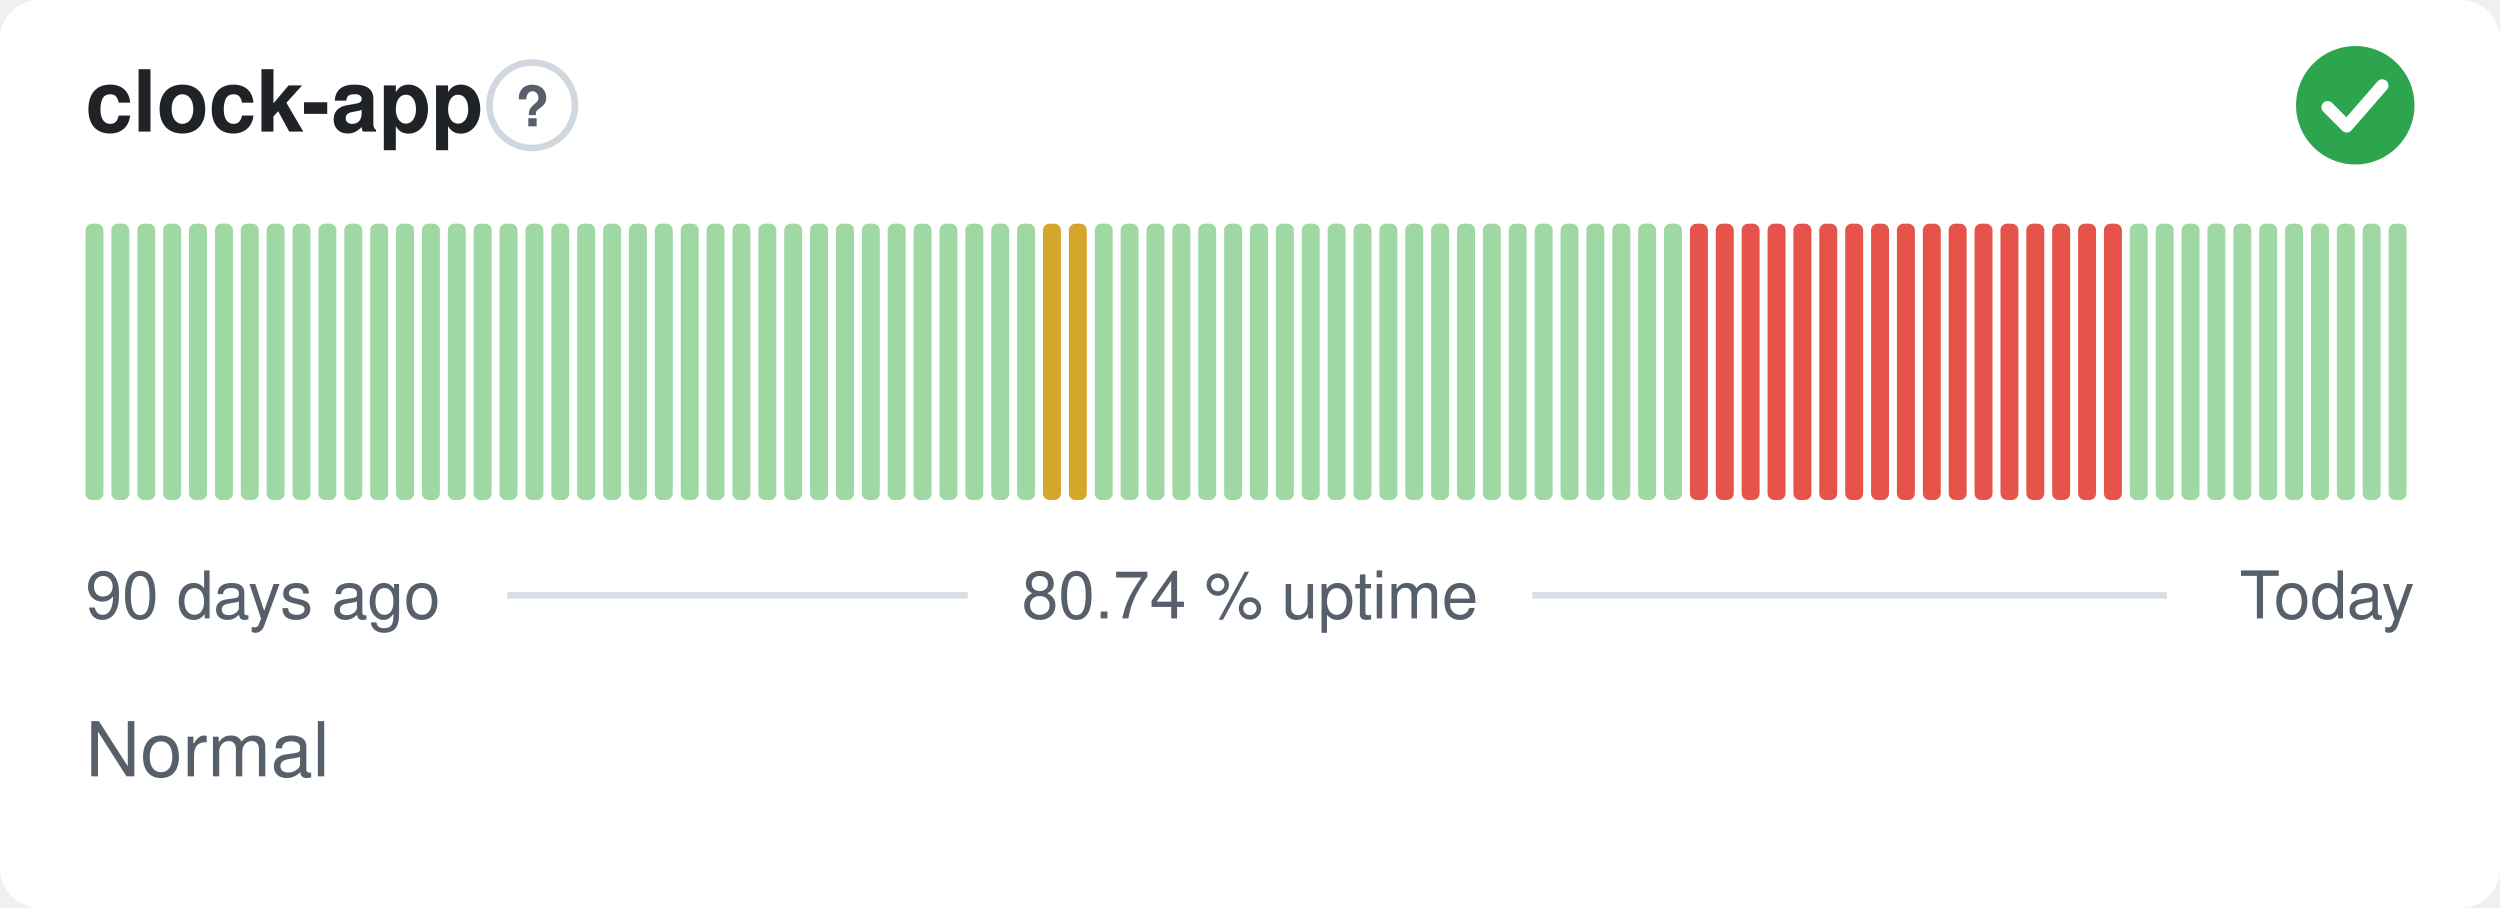
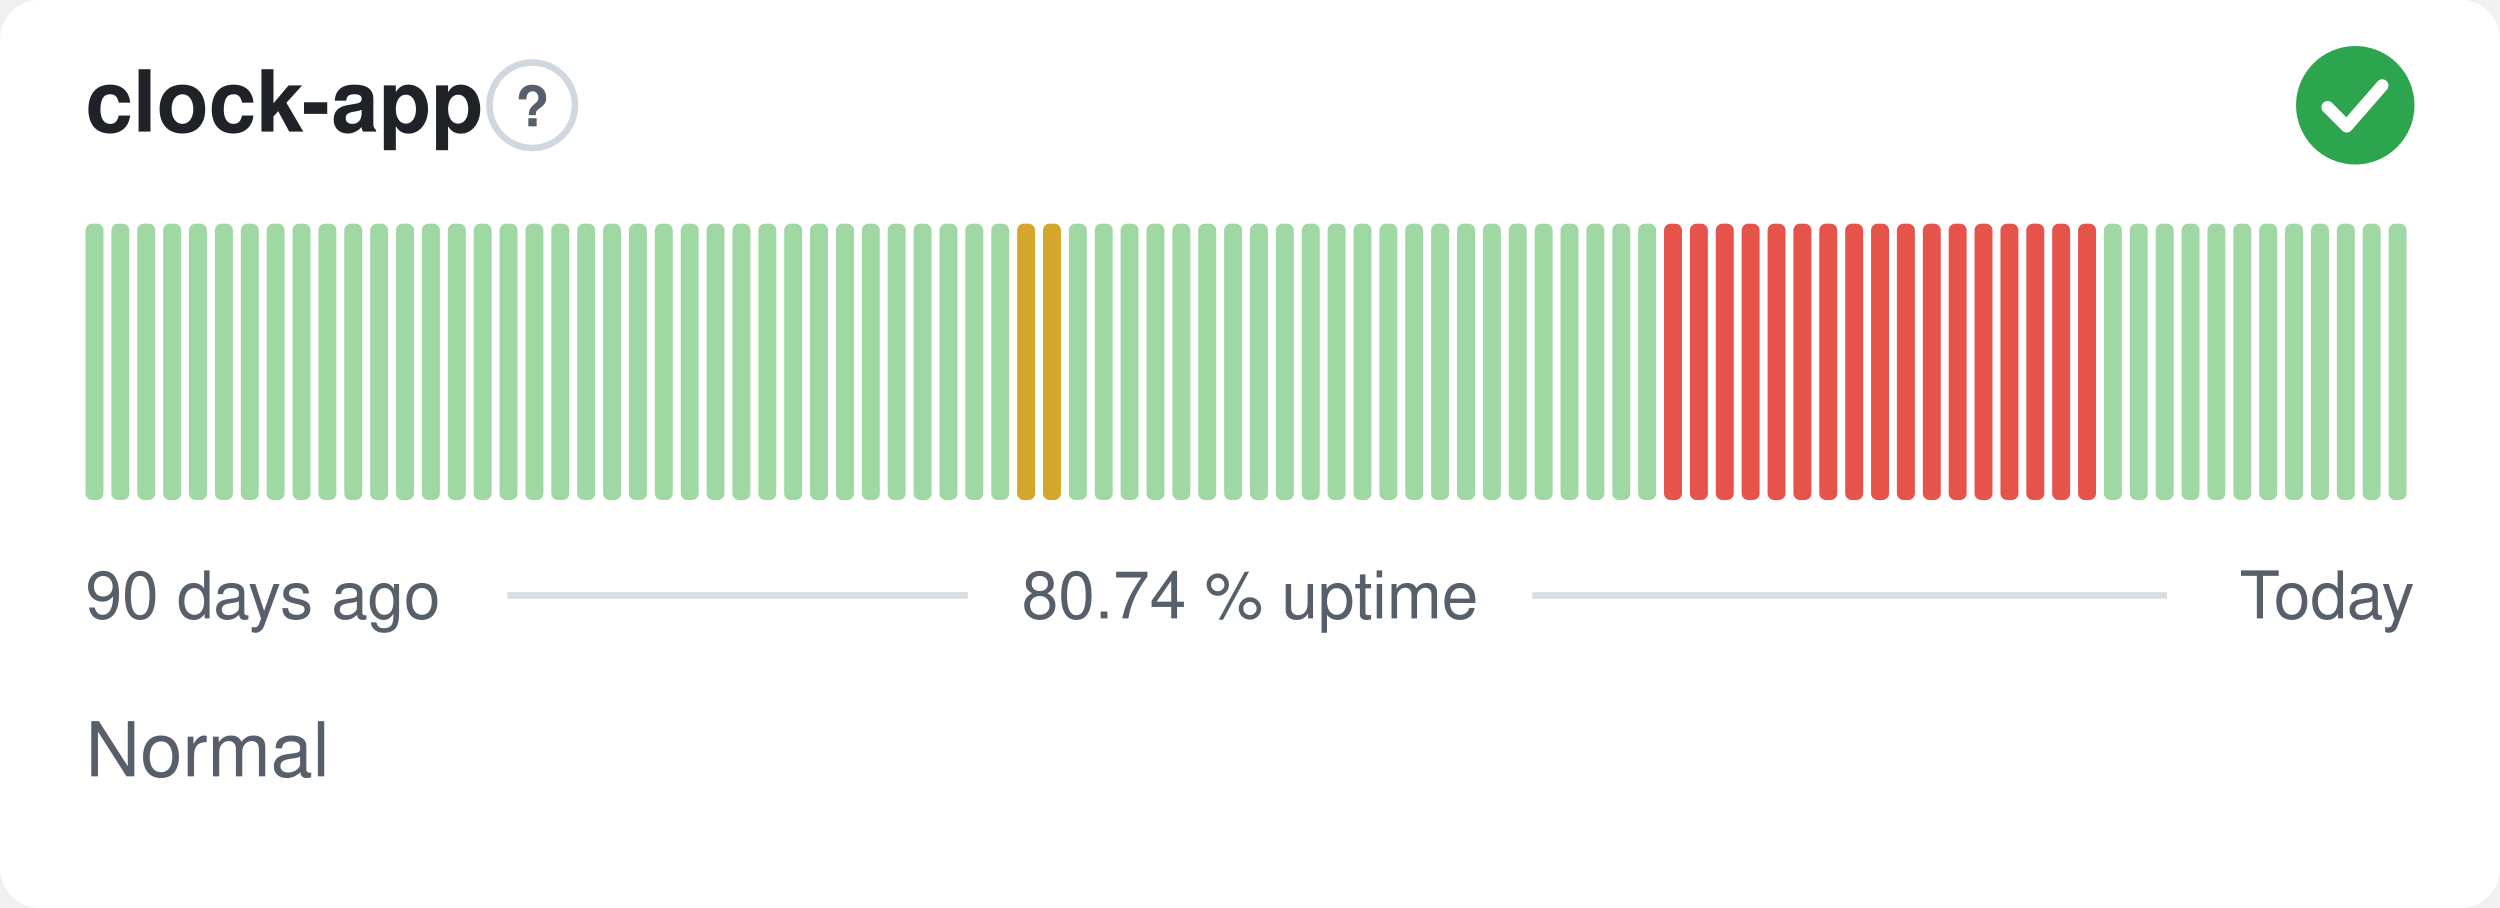
<svg xmlns="http://www.w3.org/2000/svg" width="380" height="138" viewBox="0 0 380 138" role="img" aria-label="clock-app: Normal, 80.74 % uptime over the last 90 days" font-family="-apple-system,BlinkMacSystemFont,'Segoe UI',Helvetica,Arial,sans-serif">
  <style>
    @media (prefers-color-scheme: dark) {
      .bg { fill: #0d1117 }
      .title { fill: #e6edf3 }
      .muted { fill: #8b949e }
      .hint { stroke: #30363d }
      .rule { stroke: #30363d }
      .nodata { fill: #21262d }
    }
  </style>
  <rect class="bg" width="380" height="138" rx="6" fill="#ffffff" />
  <text class="title" x="13" y="20" font-size="13" font-weight="600" fill="#1f2328">clock-app</text>
  <circle class="hint" cx="80.9" cy="16" r="6.5" fill="none" stroke="#d0d7de" stroke-width="1" />
  <text class="muted" x="80.9" y="19.2" text-anchor="middle" font-size="8.5" font-weight="700" fill="#57606a">?</text>
  <circle cx="358" cy="16" r="9" fill="#2da44e" />
  <path d="M353.80 16.30l2.90 2.90 5.40 -6.20" fill="none" stroke="#fff" stroke-width="1.89" stroke-linecap="round" stroke-linejoin="round" />
  <rect x="13.00" y="34.00" width="2.73" height="42.00" rx="1" fill="#9fd8a3" />
  <rect x="16.93" y="34.00" width="2.73" height="42.00" rx="1" fill="#9fd8a3" />
  <rect x="20.87" y="34.00" width="2.73" height="42.00" rx="1" fill="#9fd8a3" />
  <rect x="24.80" y="34.00" width="2.73" height="42.00" rx="1" fill="#9fd8a3" />
  <rect x="28.73" y="34.00" width="2.73" height="42.00" rx="1" fill="#9fd8a3" />
  <rect x="32.67" y="34.00" width="2.73" height="42.00" rx="1" fill="#9fd8a3" />
  <rect x="36.60" y="34.00" width="2.73" height="42.00" rx="1" fill="#9fd8a3" />
  <rect x="40.53" y="34.00" width="2.73" height="42.00" rx="1" fill="#9fd8a3" />
  <rect x="44.47" y="34.00" width="2.73" height="42.00" rx="1" fill="#9fd8a3" />
  <rect x="48.40" y="34.00" width="2.73" height="42.00" rx="1" fill="#9fd8a3" />
  <rect x="52.33" y="34.00" width="2.73" height="42.00" rx="1" fill="#9fd8a3" />
  <rect x="56.27" y="34.00" width="2.73" height="42.00" rx="1" fill="#9fd8a3" />
  <rect x="60.20" y="34.00" width="2.73" height="42.00" rx="1" fill="#9fd8a3" />
  <rect x="64.13" y="34.00" width="2.73" height="42.00" rx="1" fill="#9fd8a3" />
  <rect x="68.07" y="34.00" width="2.73" height="42.00" rx="1" fill="#9fd8a3" />
  <rect x="72.00" y="34.00" width="2.73" height="42.00" rx="1" fill="#9fd8a3" />
  <rect x="75.93" y="34.00" width="2.73" height="42.00" rx="1" fill="#9fd8a3" />
  <rect x="79.87" y="34.00" width="2.73" height="42.00" rx="1" fill="#9fd8a3" />
  <rect x="83.80" y="34.00" width="2.73" height="42.00" rx="1" fill="#9fd8a3" />
  <rect x="87.73" y="34.00" width="2.73" height="42.00" rx="1" fill="#9fd8a3" />
  <rect x="91.67" y="34.00" width="2.73" height="42.00" rx="1" fill="#9fd8a3" />
  <rect x="95.60" y="34.00" width="2.73" height="42.00" rx="1" fill="#9fd8a3" />
  <rect x="99.53" y="34.00" width="2.73" height="42.00" rx="1" fill="#9fd8a3" />
  <rect x="103.47" y="34.00" width="2.73" height="42.00" rx="1" fill="#9fd8a3" />
  <rect x="107.40" y="34.00" width="2.73" height="42.00" rx="1" fill="#9fd8a3" />
  <rect x="111.33" y="34.00" width="2.73" height="42.00" rx="1" fill="#9fd8a3" />
  <rect x="115.27" y="34.00" width="2.73" height="42.00" rx="1" fill="#9fd8a3" />
  <rect x="119.20" y="34.00" width="2.73" height="42.00" rx="1" fill="#9fd8a3" />
  <rect x="123.13" y="34.00" width="2.73" height="42.00" rx="1" fill="#9fd8a3" />
  <rect x="127.07" y="34.00" width="2.73" height="42.00" rx="1" fill="#9fd8a3" />
  <rect x="131.00" y="34.00" width="2.73" height="42.00" rx="1" fill="#9fd8a3" />
  <rect x="134.93" y="34.00" width="2.73" height="42.00" rx="1" fill="#9fd8a3" />
  <rect x="138.87" y="34.00" width="2.73" height="42.00" rx="1" fill="#9fd8a3" />
  <rect x="142.80" y="34.00" width="2.73" height="42.00" rx="1" fill="#9fd8a3" />
  <rect x="146.73" y="34.00" width="2.73" height="42.00" rx="1" fill="#9fd8a3" />
  <rect x="150.67" y="34.00" width="2.73" height="42.00" rx="1" fill="#9fd8a3" />
-   <rect x="154.60" y="34.00" width="2.73" height="42.00" rx="1" fill="#9fd8a3" />
+   <rect x="154.60" y="34.00" width="2.73" height="42.00" rx="1" fill="#d4a72c" />
  <rect x="158.53" y="34.00" width="2.73" height="42.00" rx="1" fill="#d4a72c" />
-   <rect x="162.47" y="34.00" width="2.73" height="42.00" rx="1" fill="#d4a72c" />
+   <rect x="162.47" y="34.00" width="2.73" height="42.00" rx="1" fill="#9fd8a3" />
  <rect x="166.40" y="34.00" width="2.73" height="42.00" rx="1" fill="#9fd8a3" />
  <rect x="170.33" y="34.00" width="2.73" height="42.00" rx="1" fill="#9fd8a3" />
  <rect x="174.27" y="34.00" width="2.73" height="42.00" rx="1" fill="#9fd8a3" />
  <rect x="178.20" y="34.00" width="2.73" height="42.00" rx="1" fill="#9fd8a3" />
  <rect x="182.13" y="34.00" width="2.73" height="42.00" rx="1" fill="#9fd8a3" />
  <rect x="186.07" y="34.00" width="2.73" height="42.00" rx="1" fill="#9fd8a3" />
  <rect x="190.00" y="34.00" width="2.73" height="42.00" rx="1" fill="#9fd8a3" />
  <rect x="193.93" y="34.00" width="2.73" height="42.00" rx="1" fill="#9fd8a3" />
  <rect x="197.87" y="34.00" width="2.73" height="42.00" rx="1" fill="#9fd8a3" />
  <rect x="201.80" y="34.00" width="2.73" height="42.00" rx="1" fill="#9fd8a3" />
  <rect x="205.73" y="34.00" width="2.73" height="42.00" rx="1" fill="#9fd8a3" />
  <rect x="209.67" y="34.00" width="2.73" height="42.00" rx="1" fill="#9fd8a3" />
  <rect x="213.60" y="34.00" width="2.73" height="42.00" rx="1" fill="#9fd8a3" />
  <rect x="217.53" y="34.00" width="2.73" height="42.00" rx="1" fill="#9fd8a3" />
  <rect x="221.47" y="34.00" width="2.73" height="42.00" rx="1" fill="#9fd8a3" />
  <rect x="225.40" y="34.00" width="2.73" height="42.00" rx="1" fill="#9fd8a3" />
  <rect x="229.33" y="34.00" width="2.73" height="42.00" rx="1" fill="#9fd8a3" />
  <rect x="233.27" y="34.00" width="2.73" height="42.00" rx="1" fill="#9fd8a3" />
  <rect x="237.20" y="34.00" width="2.73" height="42.00" rx="1" fill="#9fd8a3" />
  <rect x="241.13" y="34.00" width="2.73" height="42.00" rx="1" fill="#9fd8a3" />
  <rect x="245.07" y="34.00" width="2.73" height="42.00" rx="1" fill="#9fd8a3" />
  <rect x="249.00" y="34.00" width="2.73" height="42.00" rx="1" fill="#9fd8a3" />
-   <rect x="252.93" y="34.00" width="2.73" height="42.00" rx="1" fill="#9fd8a3" />
+   <rect x="252.93" y="34.00" width="2.73" height="42.00" rx="1" fill="#e5534b" />
  <rect x="256.87" y="34.00" width="2.73" height="42.00" rx="1" fill="#e5534b" />
  <rect x="260.80" y="34.00" width="2.73" height="42.00" rx="1" fill="#e5534b" />
  <rect x="264.73" y="34.00" width="2.73" height="42.00" rx="1" fill="#e5534b" />
  <rect x="268.67" y="34.00" width="2.73" height="42.00" rx="1" fill="#e5534b" />
  <rect x="272.60" y="34.00" width="2.73" height="42.00" rx="1" fill="#e5534b" />
  <rect x="276.53" y="34.00" width="2.73" height="42.00" rx="1" fill="#e5534b" />
  <rect x="280.47" y="34.00" width="2.73" height="42.00" rx="1" fill="#e5534b" />
  <rect x="284.40" y="34.00" width="2.73" height="42.00" rx="1" fill="#e5534b" />
  <rect x="288.33" y="34.00" width="2.73" height="42.00" rx="1" fill="#e5534b" />
  <rect x="292.27" y="34.00" width="2.73" height="42.00" rx="1" fill="#e5534b" />
  <rect x="296.20" y="34.00" width="2.73" height="42.00" rx="1" fill="#e5534b" />
  <rect x="300.13" y="34.00" width="2.73" height="42.00" rx="1" fill="#e5534b" />
  <rect x="304.07" y="34.00" width="2.73" height="42.00" rx="1" fill="#e5534b" />
  <rect x="308.00" y="34.00" width="2.73" height="42.00" rx="1" fill="#e5534b" />
  <rect x="311.93" y="34.00" width="2.73" height="42.00" rx="1" fill="#e5534b" />
  <rect x="315.87" y="34.00" width="2.73" height="42.00" rx="1" fill="#e5534b" />
-   <rect x="319.80" y="34.00" width="2.73" height="42.00" rx="1" fill="#e5534b" />
+   <rect x="319.80" y="34.00" width="2.73" height="42.00" rx="1" fill="#9fd8a3" />
  <rect x="323.73" y="34.00" width="2.73" height="42.00" rx="1" fill="#9fd8a3" />
  <rect x="327.67" y="34.00" width="2.73" height="42.00" rx="1" fill="#9fd8a3" />
  <rect x="331.60" y="34.00" width="2.73" height="42.00" rx="1" fill="#9fd8a3" />
  <rect x="335.53" y="34.00" width="2.73" height="42.00" rx="1" fill="#9fd8a3" />
  <rect x="339.47" y="34.00" width="2.73" height="42.00" rx="1" fill="#9fd8a3" />
  <rect x="343.40" y="34.00" width="2.73" height="42.00" rx="1" fill="#9fd8a3" />
  <rect x="347.33" y="34.00" width="2.73" height="42.00" rx="1" fill="#9fd8a3" />
  <rect x="351.27" y="34.00" width="2.73" height="42.00" rx="1" fill="#9fd8a3" />
  <rect x="355.20" y="34.00" width="2.73" height="42.00" rx="1" fill="#9fd8a3" />
  <rect x="359.13" y="34.00" width="2.73" height="42.00" rx="1" fill="#9fd8a3" />
  <rect x="363.07" y="34.00" width="2.73" height="42.00" rx="1" fill="#9fd8a3" />
  <text class="muted" x="13" y="94" font-size="10" fill="#57606a">90 days ago</text>
  <text class="muted" x="190" y="94" text-anchor="middle" font-size="10" fill="#57606a">80.74 % uptime</text>
  <text class="muted" x="367" y="94" text-anchor="end" font-size="10" fill="#57606a">Today</text>
  <line class="rule" x1="77.1" y1="90.5" x2="147.1" y2="90.5" stroke="#d8dee4" stroke-width="1" />
  <line class="rule" x1="232.9" y1="90.5" x2="329.4" y2="90.5" stroke="#d8dee4" stroke-width="1" />
  <text class="muted" x="13" y="118" font-size="11.5" fill="#57606a">Normal</text>
</svg>
